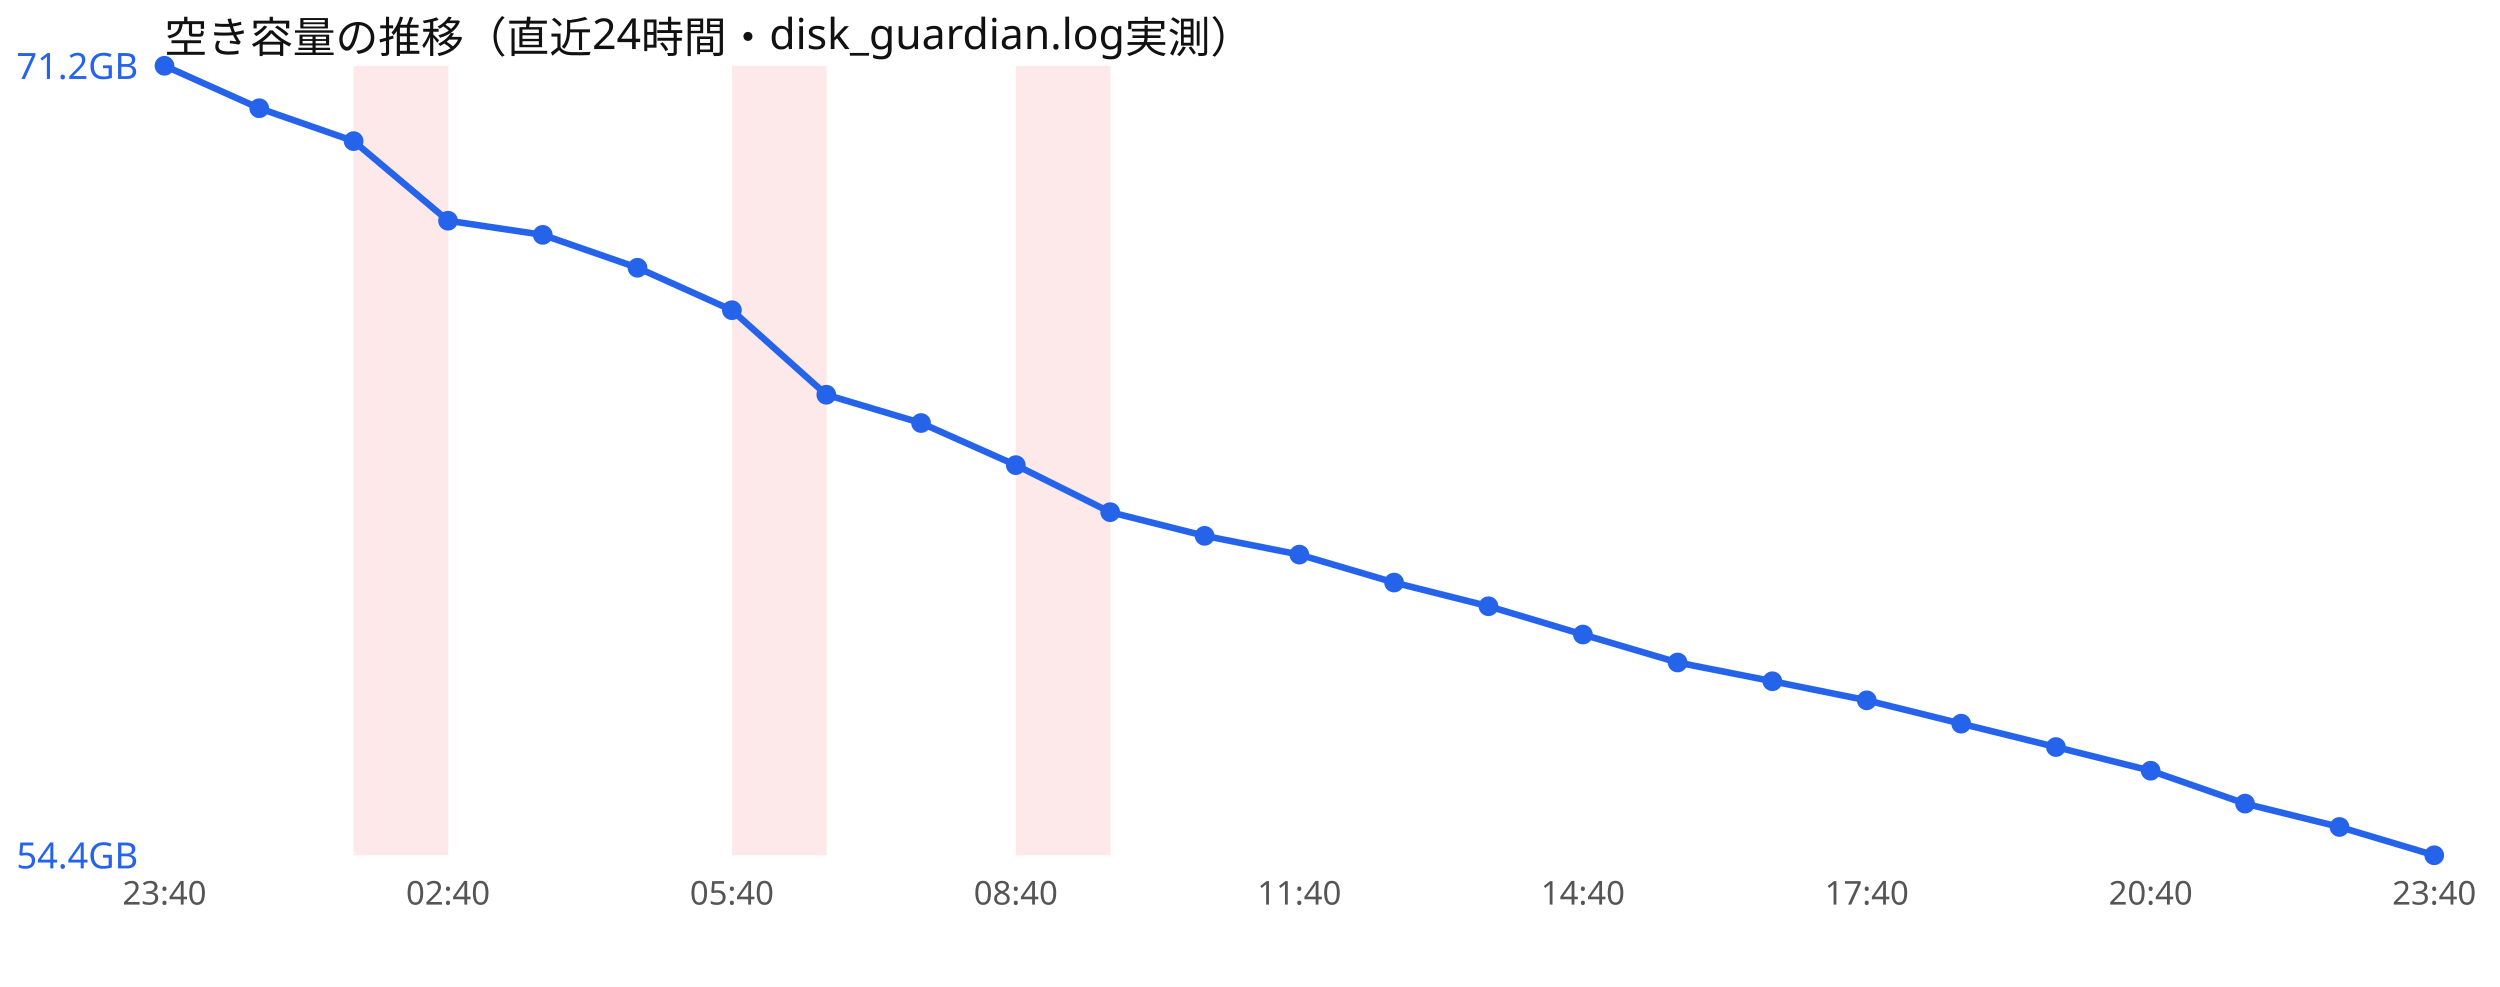
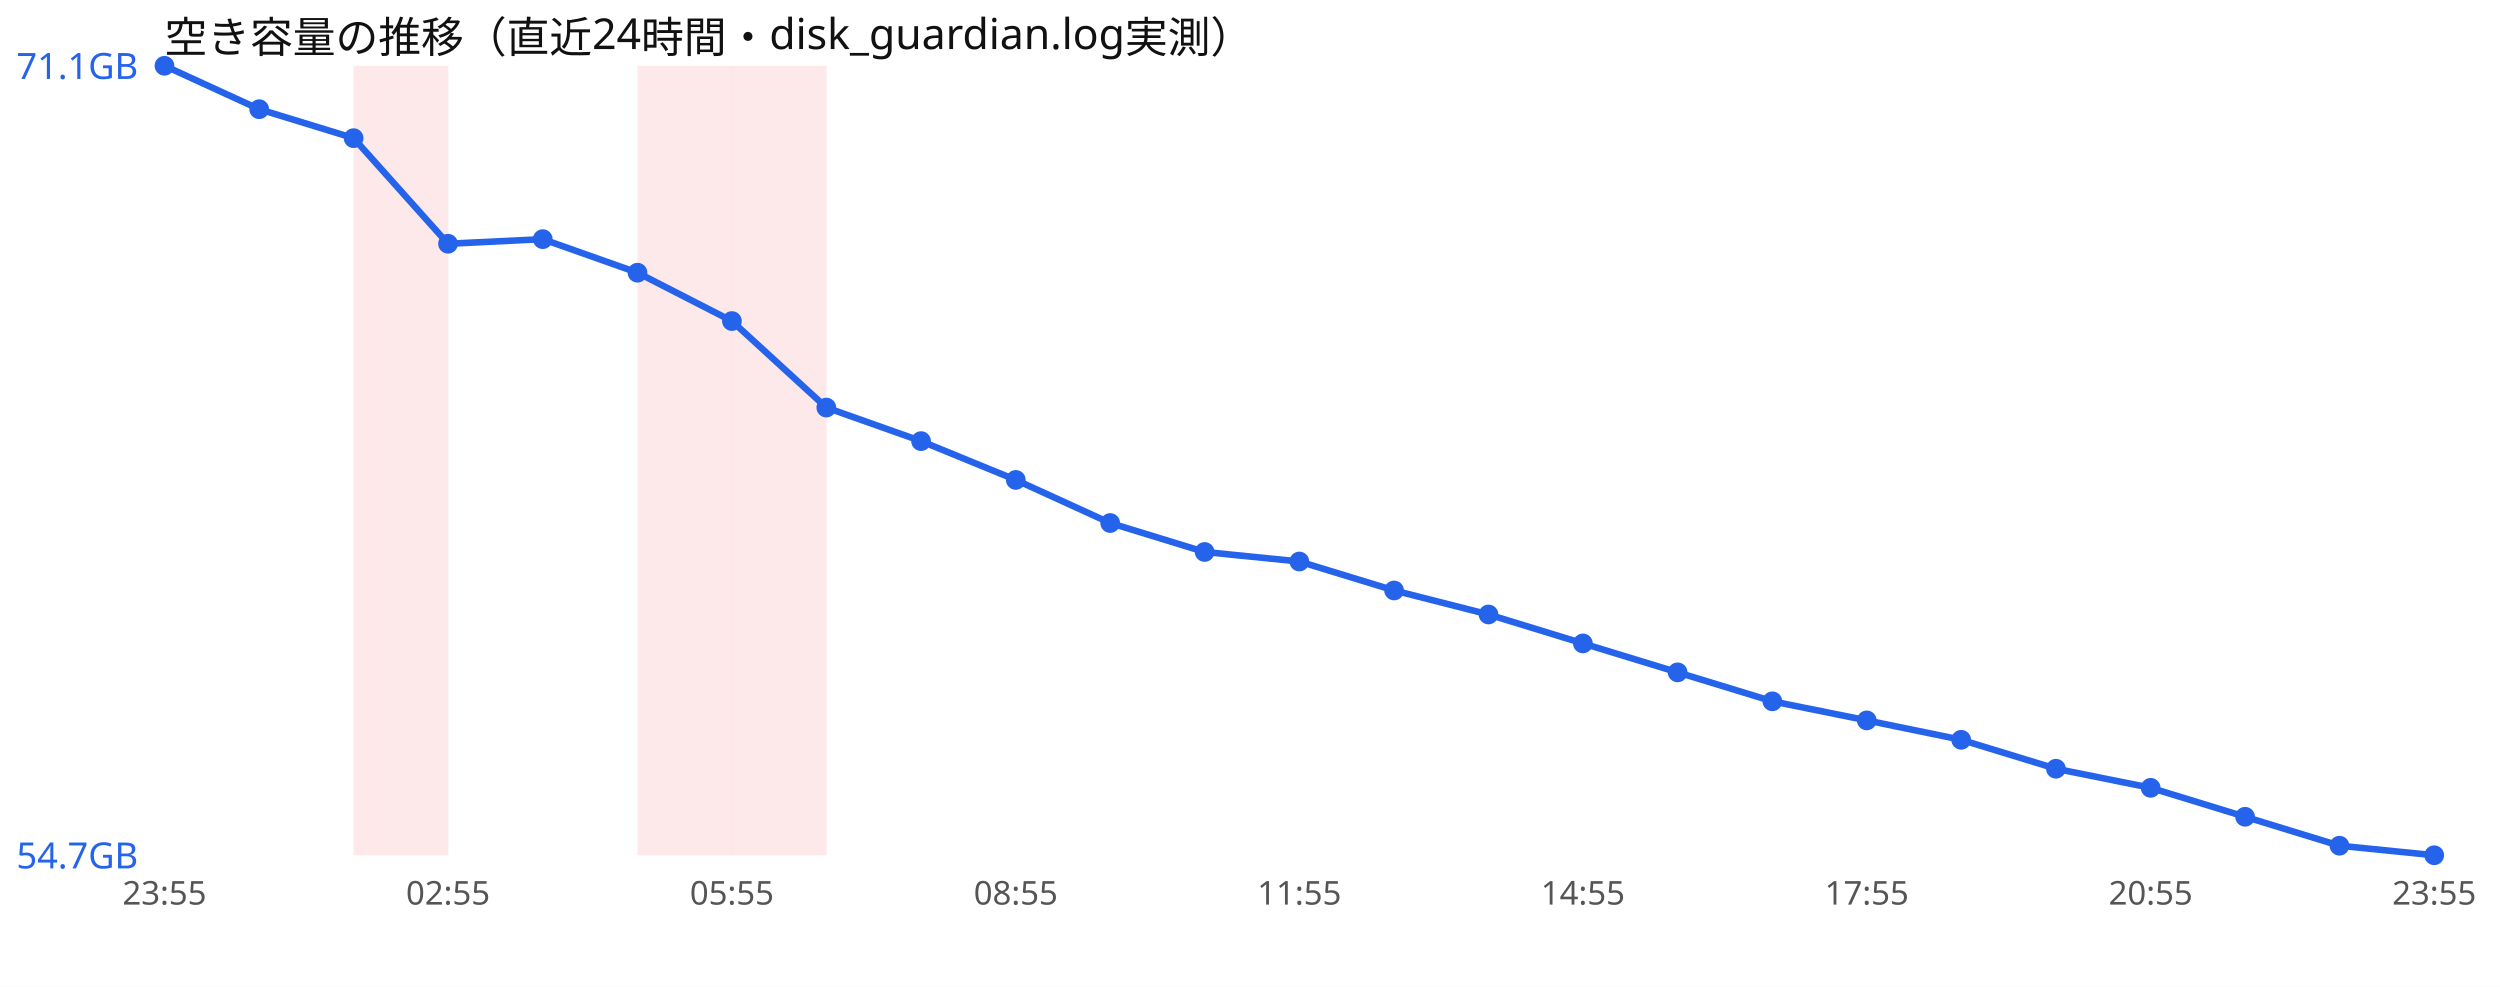
<svg xmlns="http://www.w3.org/2000/svg" width="760" height="300" viewBox="0 0 760 300" font-family="sans-serif">
  <rect width="760" height="300" fill="#ffffff" />
  <text x="50" y="16" font-size="13" fill="#111">空き容量の推移（直近24時間・disk_guardian.log実測）</text>
  <rect x="107.5" y="20" width="28.8" height="240" fill="#ef4444" opacity="0.12" />
+   <rect x="193.8" y="20" width="28.8" height="240" fill="#ef4444" opacity="0.12" />
  <rect x="222.5" y="20" width="28.8" height="240" fill="#ef4444" opacity="0.12" />
-   <rect x="308.8" y="20" width="28.8" height="240" fill="#ef4444" opacity="0.12" />
-   <polyline points="50.0,20.0 78.8,32.9 107.5,42.9 136.2,67.1 165.0,71.4 193.8,81.4 222.5,94.3 251.2,120.0 280.0,128.6 308.8,141.4 337.5,155.7 366.2,162.9 395.0,168.6 423.8,177.1 452.5,184.3 481.2,192.9 510.0,201.4 538.8,207.1 567.5,212.9 596.2,220.0 625.0,227.1 653.8,234.3 682.5,244.3 711.2,251.4 740.0,260.0" fill="none" stroke="#2563eb" stroke-width="2" />
+   <polyline points="50.0,20.0 78.8,33.2 107.5,42.0 136.2,74.1 165.0,72.7 193.8,82.9 222.5,97.6 251.2,123.9 280.0,134.1 308.8,145.9 337.5,159.0 366.2,167.8 395.0,170.7 423.8,179.5 452.5,186.8 481.2,195.6 510.0,204.4 538.8,213.2 567.5,219.0 596.2,224.9 625.0,233.7 653.8,239.5 682.5,248.3 711.2,257.1 740.0,260.0" fill="none" stroke="#2563eb" stroke-width="2" />
  <circle cx="50.0" cy="20.0" r="3" fill="#2563eb" />
-   <circle cx="78.8" cy="32.9" r="3" fill="#2563eb" />
-   <circle cx="107.5" cy="42.9" r="3" fill="#2563eb" />
-   <circle cx="136.2" cy="67.1" r="3" fill="#2563eb" />
-   <circle cx="165.0" cy="71.4" r="3" fill="#2563eb" />
-   <circle cx="193.8" cy="81.4" r="3" fill="#2563eb" />
-   <circle cx="222.5" cy="94.3" r="3" fill="#2563eb" />
-   <circle cx="251.2" cy="120.0" r="3" fill="#2563eb" />
-   <circle cx="280.0" cy="128.6" r="3" fill="#2563eb" />
-   <circle cx="308.8" cy="141.4" r="3" fill="#2563eb" />
-   <circle cx="337.5" cy="155.7" r="3" fill="#2563eb" />
-   <circle cx="366.2" cy="162.9" r="3" fill="#2563eb" />
-   <circle cx="395.0" cy="168.6" r="3" fill="#2563eb" />
-   <circle cx="423.8" cy="177.1" r="3" fill="#2563eb" />
-   <circle cx="452.5" cy="184.3" r="3" fill="#2563eb" />
-   <circle cx="481.2" cy="192.9" r="3" fill="#2563eb" />
-   <circle cx="510.0" cy="201.4" r="3" fill="#2563eb" />
-   <circle cx="538.8" cy="207.1" r="3" fill="#2563eb" />
-   <circle cx="567.5" cy="212.9" r="3" fill="#2563eb" />
-   <circle cx="596.2" cy="220.0" r="3" fill="#2563eb" />
-   <circle cx="625.0" cy="227.1" r="3" fill="#2563eb" />
-   <circle cx="653.8" cy="234.3" r="3" fill="#2563eb" />
-   <circle cx="682.5" cy="244.3" r="3" fill="#2563eb" />
-   <circle cx="711.2" cy="251.4" r="3" fill="#2563eb" />
+   <circle cx="78.8" cy="33.2" r="3" fill="#2563eb" />
+   <circle cx="107.5" cy="42.0" r="3" fill="#2563eb" />
+   <circle cx="136.2" cy="74.1" r="3" fill="#2563eb" />
+   <circle cx="165.0" cy="72.7" r="3" fill="#2563eb" />
+   <circle cx="193.8" cy="82.9" r="3" fill="#2563eb" />
+   <circle cx="222.5" cy="97.6" r="3" fill="#2563eb" />
+   <circle cx="251.2" cy="123.9" r="3" fill="#2563eb" />
+   <circle cx="280.0" cy="134.1" r="3" fill="#2563eb" />
+   <circle cx="308.8" cy="145.9" r="3" fill="#2563eb" />
+   <circle cx="337.5" cy="159.0" r="3" fill="#2563eb" />
+   <circle cx="366.2" cy="167.8" r="3" fill="#2563eb" />
+   <circle cx="395.0" cy="170.7" r="3" fill="#2563eb" />
+   <circle cx="423.8" cy="179.5" r="3" fill="#2563eb" />
+   <circle cx="452.5" cy="186.8" r="3" fill="#2563eb" />
+   <circle cx="481.2" cy="195.6" r="3" fill="#2563eb" />
+   <circle cx="510.0" cy="204.4" r="3" fill="#2563eb" />
+   <circle cx="538.8" cy="213.2" r="3" fill="#2563eb" />
+   <circle cx="567.5" cy="219.0" r="3" fill="#2563eb" />
+   <circle cx="596.2" cy="224.9" r="3" fill="#2563eb" />
+   <circle cx="625.0" cy="233.7" r="3" fill="#2563eb" />
+   <circle cx="653.8" cy="239.5" r="3" fill="#2563eb" />
+   <circle cx="682.5" cy="248.3" r="3" fill="#2563eb" />
+   <circle cx="711.2" cy="257.1" r="3" fill="#2563eb" />
  <circle cx="740.0" cy="260.0" r="3" fill="#2563eb" />
-   <text x="5" y="24.0" font-size="11" fill="#2563eb">71.2GB</text>
-   <text x="5" y="264.0" font-size="11" fill="#2563eb">54.4GB</text>
-   <text x="50.0" y="275" font-size="10" fill="#555" text-anchor="middle">23:40</text>
-   <text x="136.2" y="275" font-size="10" fill="#555" text-anchor="middle">02:40</text>
-   <text x="222.5" y="275" font-size="10" fill="#555" text-anchor="middle">05:40</text>
-   <text x="308.8" y="275" font-size="10" fill="#555" text-anchor="middle">08:40</text>
-   <text x="395.0" y="275" font-size="10" fill="#555" text-anchor="middle">11:40</text>
-   <text x="481.2" y="275" font-size="10" fill="#555" text-anchor="middle">14:40</text>
-   <text x="567.5" y="275" font-size="10" fill="#555" text-anchor="middle">17:40</text>
-   <text x="653.8" y="275" font-size="10" fill="#555" text-anchor="middle">20:40</text>
-   <text x="740.0" y="275" font-size="10" fill="#555" text-anchor="middle">23:40</text>
+   <text x="5" y="24.0" font-size="11" fill="#2563eb">71.1GB</text>
+   <text x="5" y="264.0" font-size="11" fill="#2563eb">54.7GB</text>
+   <text x="50.0" y="275" font-size="10" fill="#555" text-anchor="middle">23:55</text>
+   <text x="136.2" y="275" font-size="10" fill="#555" text-anchor="middle">02:55</text>
+   <text x="222.5" y="275" font-size="10" fill="#555" text-anchor="middle">05:55</text>
+   <text x="308.8" y="275" font-size="10" fill="#555" text-anchor="middle">08:55</text>
+   <text x="395.0" y="275" font-size="10" fill="#555" text-anchor="middle">11:55</text>
+   <text x="481.2" y="275" font-size="10" fill="#555" text-anchor="middle">14:55</text>
+   <text x="567.5" y="275" font-size="10" fill="#555" text-anchor="middle">17:55</text>
+   <text x="653.8" y="275" font-size="10" fill="#555" text-anchor="middle">20:55</text>
+   <text x="740.0" y="275" font-size="10" fill="#555" text-anchor="middle">23:55</text>
</svg>
